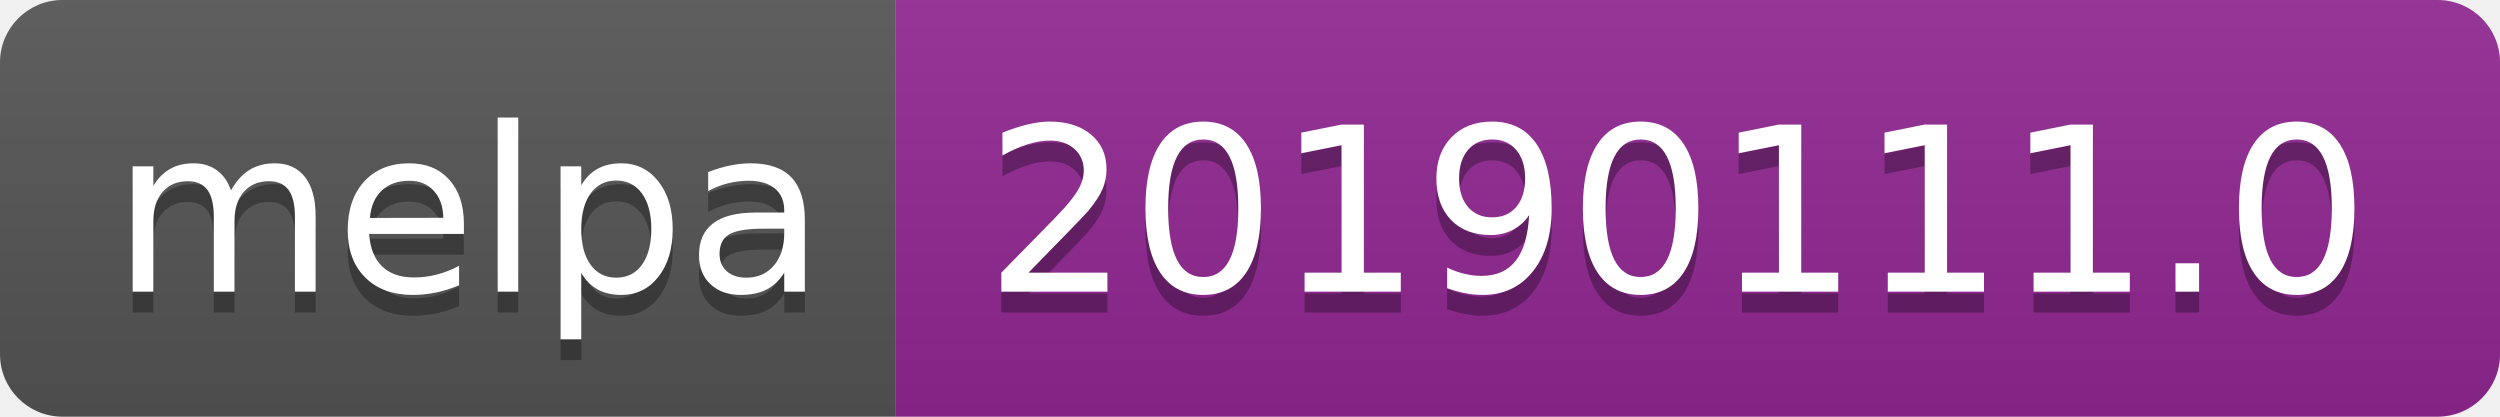
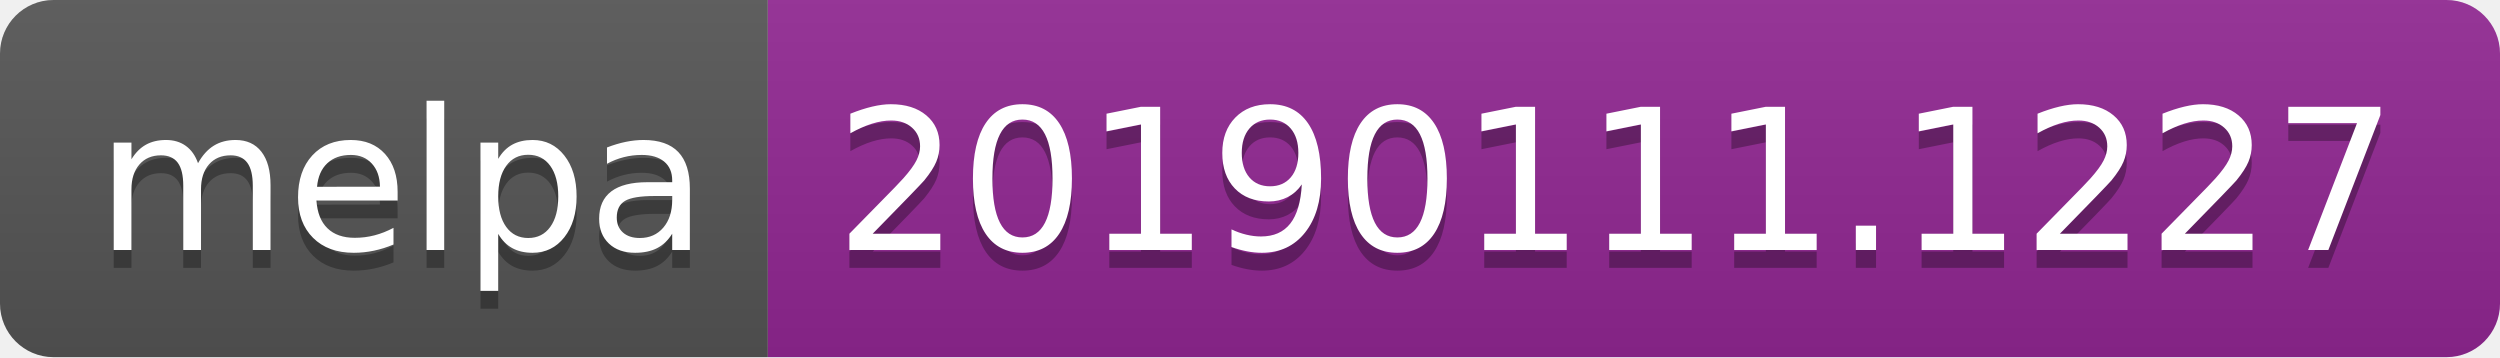
- <svg xmlns="http://www.w3.org/2000/svg" width="120" height="20">
+ <svg xmlns="http://www.w3.org/2000/svg" width="140" height="20">
  <linearGradient id="b" x2="0" y2="100%">
    <stop offset="0" stop-color="#bbb" stop-opacity=".1" />
    <stop offset="1" stop-opacity=".1" />
  </linearGradient>
  <clipPath id="a">
-     <rect width="120" height="20" rx="3" fill="#fff" />
+     <rect width="140" height="20" rx="3" fill="#fff" />
  </clipPath>
  <g clip-path="url(#a)">
    <path fill="#555" d="M0 0h43v20H0z" />
-     <path fill="#922793" d="M43 0h77v20H43z" />
-     <path fill="url(#b)" d="M0 0h120v20H0z" />
+     <path fill="#922793" d="M43 0h97v20H43z" />
+     <path fill="url(#b)" d="M0 0h140v20H0z" />
  </g>
  <g fill="#fff" text-anchor="middle" font-family="DejaVu Sans,Verdana,Geneva,sans-serif" font-size="110">
    <text x="225" y="150" fill="#010101" fill-opacity=".3" transform="scale(.1)" textLength="330">melpa</text>
    <text x="225" y="140" transform="scale(.1)" textLength="330">melpa</text>
-     <text x="805" y="150" fill="#010101" fill-opacity=".3" transform="scale(.1)" textLength="670">20190111.0</text>
-     <text x="805" y="140" transform="scale(.1)" textLength="670">20190111.0</text>
+     <text x="905" y="150" fill="#010101" fill-opacity=".3" transform="scale(.1)" textLength="870">20190111.1227</text>
+     <text x="905" y="140" transform="scale(.1)" textLength="870">20190111.1227</text>
  </g>
</svg>
